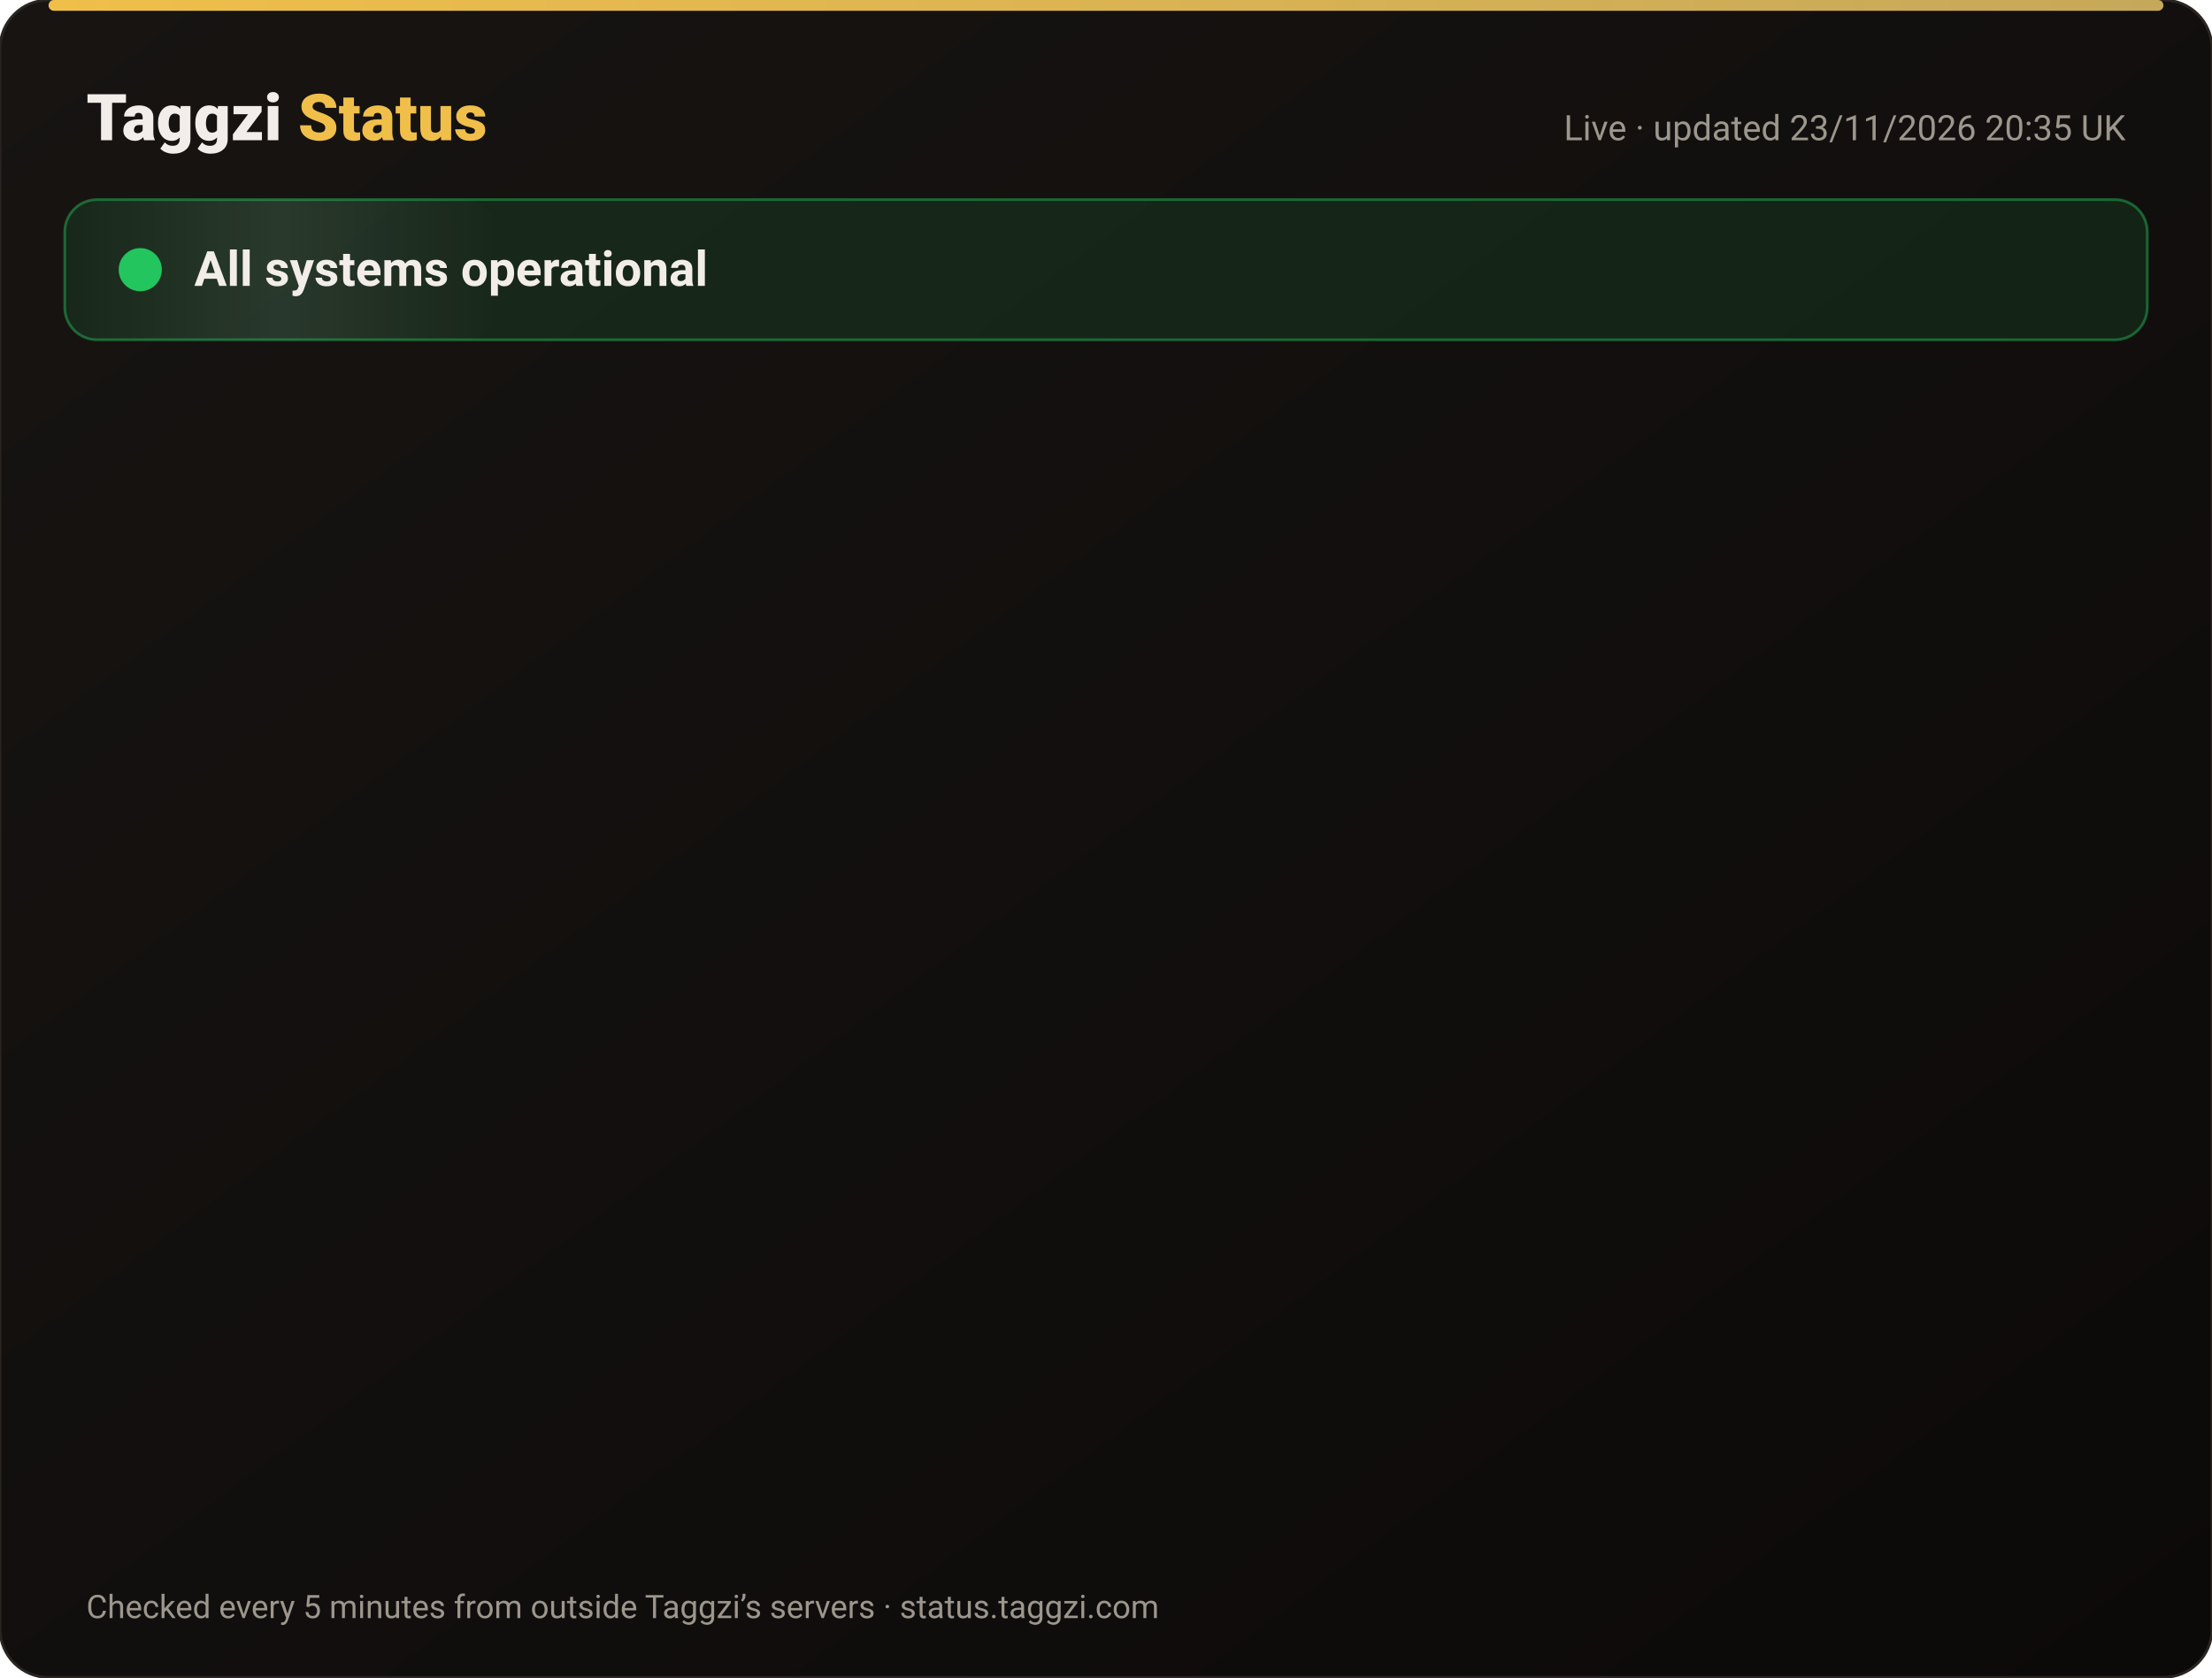
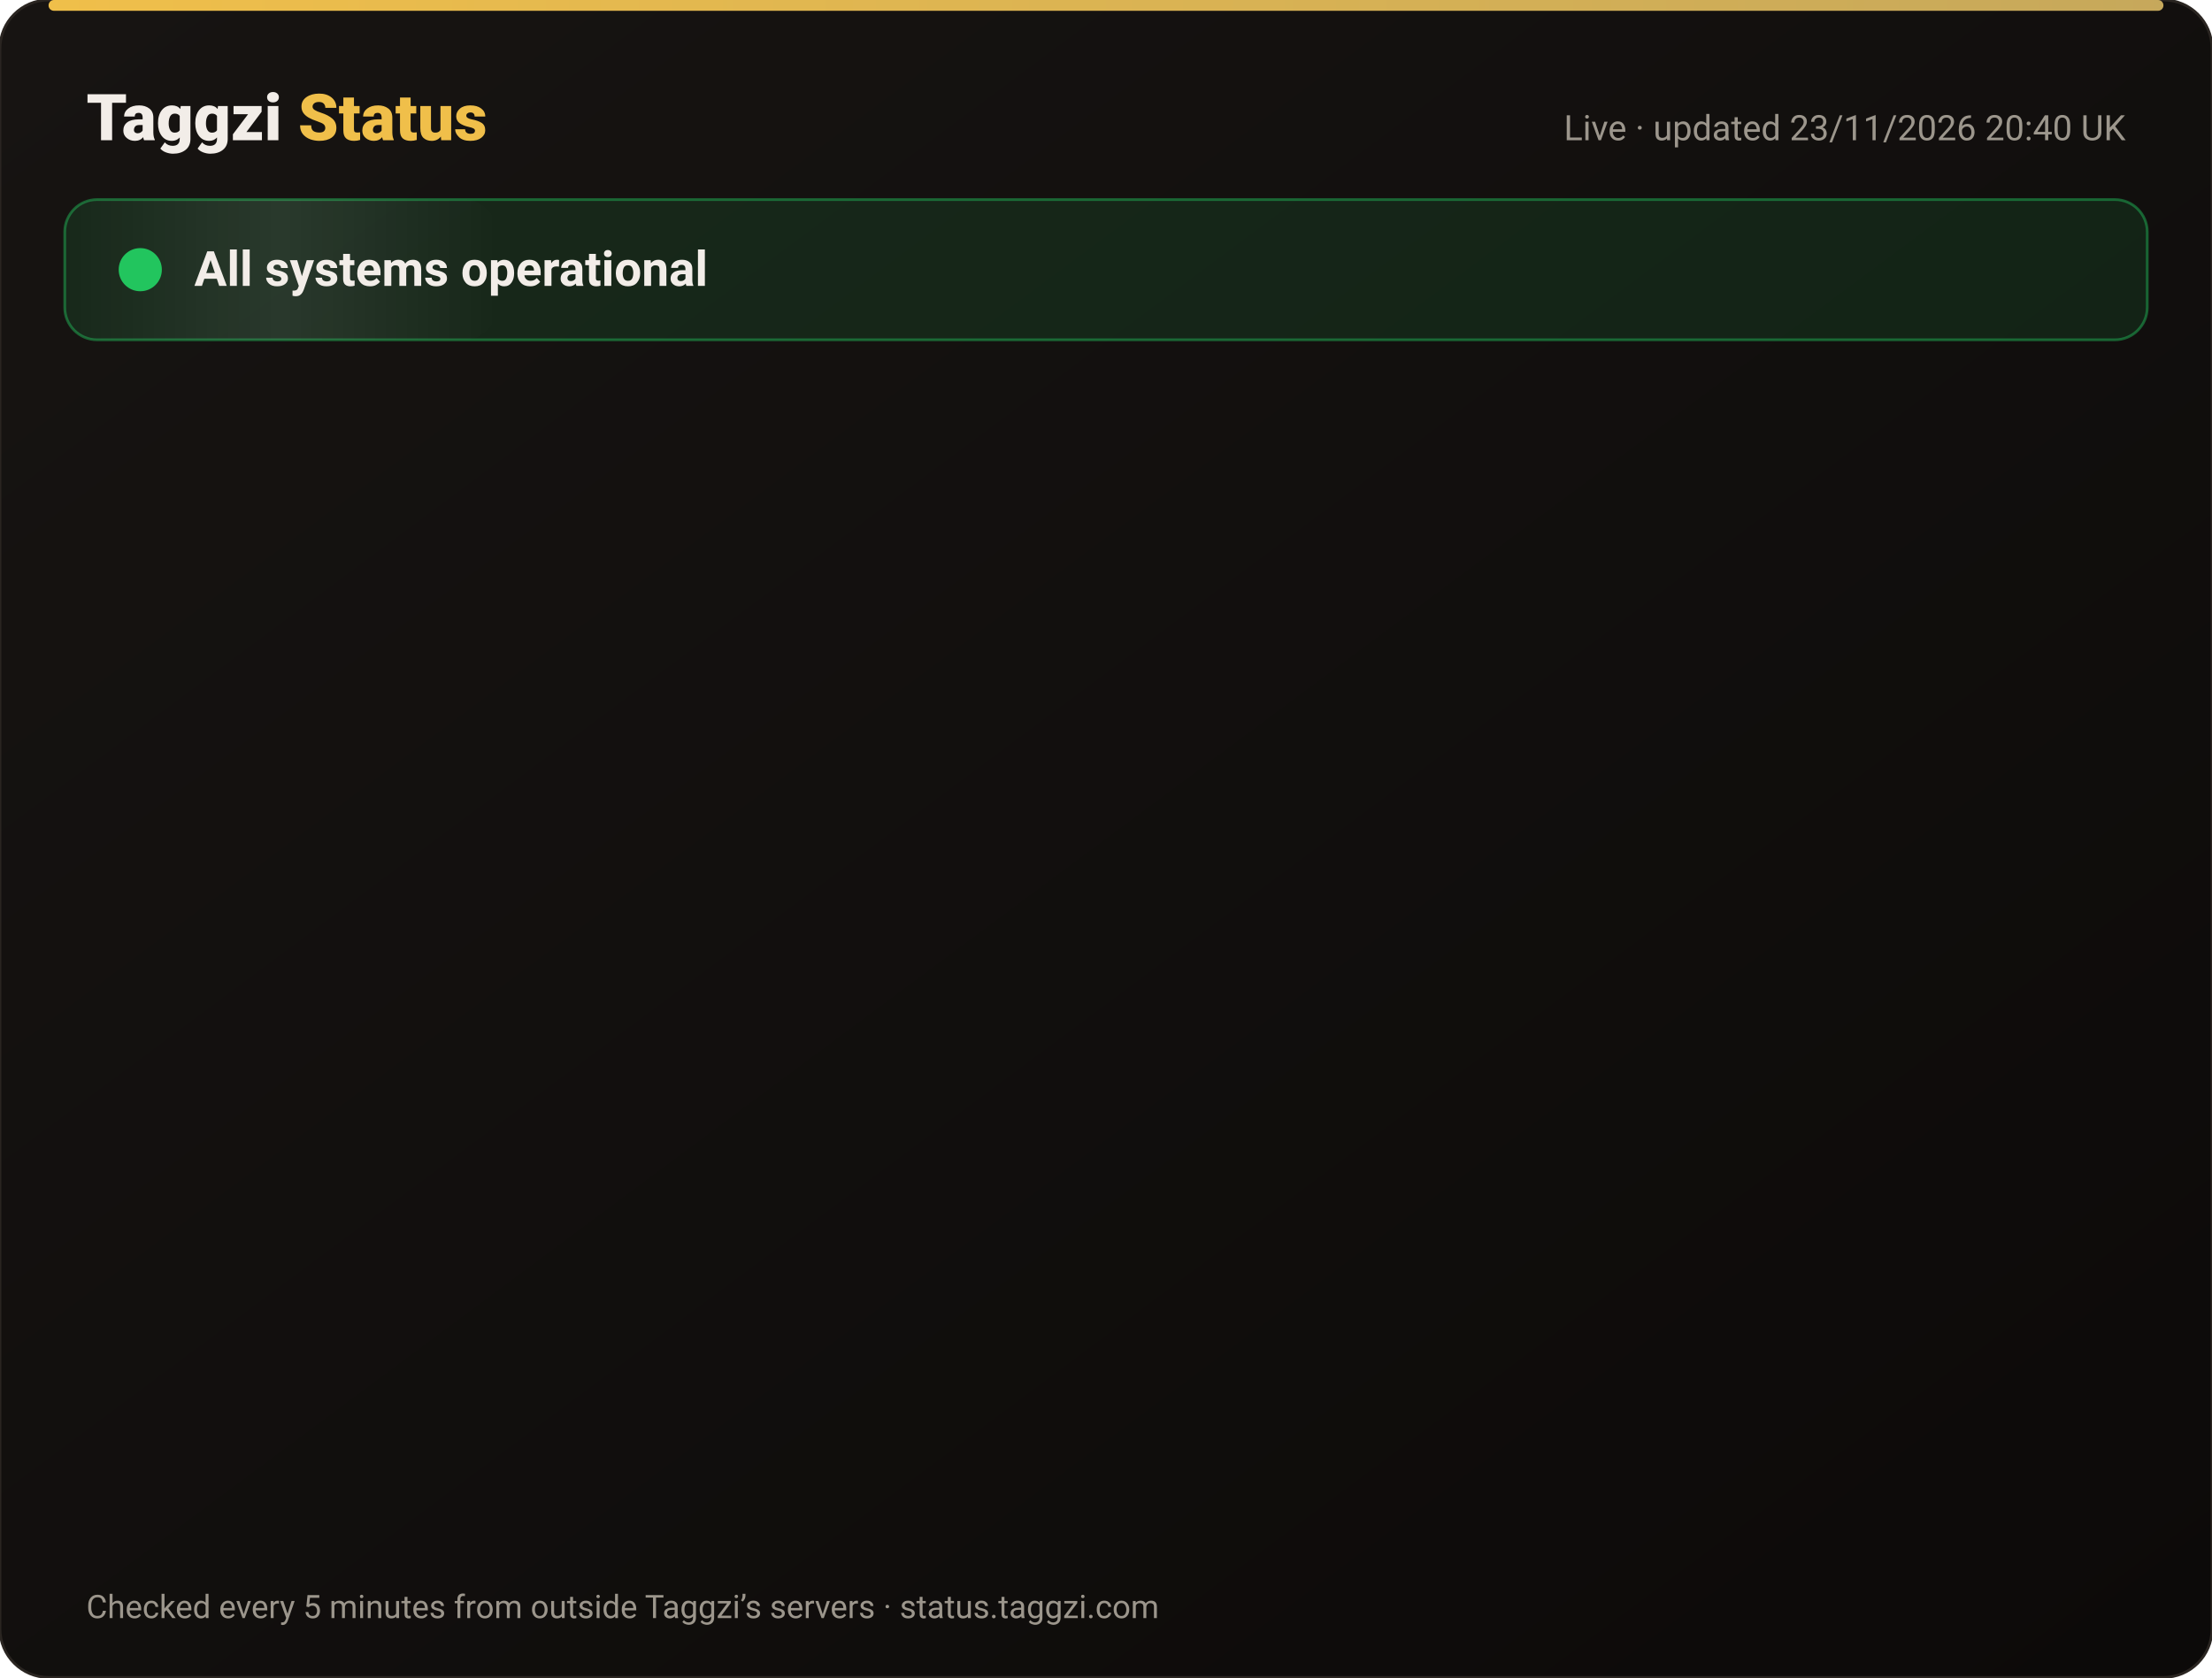
<svg xmlns="http://www.w3.org/2000/svg" width="820" height="622" viewBox="0 0 820 622" font-family="-apple-system,Segoe UI,Roboto,Helvetica,Arial,sans-serif">
  <defs>
    <linearGradient id="bg" x1="0" y1="0" x2="1" y2="1">
      <stop offset="0" stop-color="#171412" />
      <stop offset="1" stop-color="#0C0A09" />
    </linearGradient>
    <linearGradient id="gold" x1="0" x2="1">
      <stop offset="0" stop-color="#F0BF4A" />
      <stop offset="1" stop-color="#c6a85b" />
    </linearGradient>
    <linearGradient id="shine" x1="0" x2="1">
      <stop offset="0" stop-color="#fff" stop-opacity="0" />
      <stop offset=".5" stop-color="#fff" stop-opacity=".08" />
      <stop offset="1" stop-color="#fff" stop-opacity="0" />
    </linearGradient>
  </defs>
  <rect width="820" height="622" rx="18" fill="url(#bg)" stroke="#2a2521" />
  <rect x="18" y="0" width="784" height="4" rx="2" fill="url(#gold)" />
  <text x="32" y="52" font-size="24" font-weight="800" fill="#F2EDE8">Taggzi <tspan fill="#F0BF4A">Status</tspan>
  </text>
-   <text x="788" y="52" font-size="13" fill="#9C968C" text-anchor="end">Live · updated 23/11/2026 20:35 UK</text>
+   <text x="788" y="52" font-size="13" fill="#9C968C" text-anchor="end">Live · updated 23/11/2026 20:40 UK</text>
  <rect x="24" y="74" width="772" height="52" rx="12" fill="#22c55e" fill-opacity=".12" stroke="#22c55e" stroke-opacity=".45" />
  <rect x="24" y="74" width="160" height="52" rx="12" fill="url(#shine)">
    <animate attributeName="x" from="-160" to="820" dur="4s" repeatCount="indefinite" />
  </rect>
  <circle cx="52" cy="100" r="7" fill="#22c55e" />
  <circle cx="52" cy="100" r="7" fill="none" stroke="#22c55e" stroke-width="2">
    <animate attributeName="r" values="7;15;7" dur="2s" repeatCount="indefinite" />
    <animate attributeName="opacity" values=".9;0;.9" dur="2s" repeatCount="indefinite" />
  </circle>
  <text x="72" y="106" font-size="18" font-weight="700" fill="#F2EDE8">All systems operational</text>
  <g opacity="0">
    <animate attributeName="opacity" from="0" to="1" begin="0.00s" dur=".6s" fill="freeze" />
    <line x1="32" y1="188" x2="788" y2="188" stroke="#2a2521" />
    <circle cx="44" cy="166" r="6" fill="#22c55e">
      <animate attributeName="opacity" values="1;.45;1" dur="2.4s" begin="0.00s" repeatCount="indefinite" />
    </circle>
    <text x="62" y="171" font-size="15" font-weight="650" fill="#F2EDE8">Website</text>
    <text x="630" y="171" font-size="13" fill="#9C968C" text-anchor="end">99.98% uptime</text>
    <rect x="648" y="154" width="140" height="24" rx="12" fill="#22c55e" fill-opacity=".14" stroke="#22c55e" stroke-opacity=".5" />
    <text x="718" y="171" font-size="12" font-weight="700" fill="#22c55e" text-anchor="middle">Operational</text>
  </g>
  <g opacity="0">
    <animate attributeName="opacity" from="0" to="1" begin="0.15s" dur=".6s" fill="freeze" />
    <line x1="32" y1="234" x2="788" y2="234" stroke="#2a2521" />
    <circle cx="44" cy="212" r="6" fill="#22c55e">
      <animate attributeName="opacity" values="1;.45;1" dur="2.4s" begin="0.15s" repeatCount="indefinite" />
    </circle>
    <text x="62" y="217" font-size="15" font-weight="650" fill="#F2EDE8">Tag scans</text>
    <text x="630" y="217" font-size="13" fill="#9C968C" text-anchor="end">99.98% uptime</text>
    <rect x="648" y="200" width="140" height="24" rx="12" fill="#22c55e" fill-opacity=".14" stroke="#22c55e" stroke-opacity=".5" />
    <text x="718" y="217" font-size="12" font-weight="700" fill="#22c55e" text-anchor="middle">Operational</text>
  </g>
  <g opacity="0">
    <animate attributeName="opacity" from="0" to="1" begin="0.30s" dur=".6s" fill="freeze" />
    <line x1="32" y1="280" x2="788" y2="280" stroke="#2a2521" />
    <circle cx="44" cy="258" r="6" fill="#22c55e">
      <animate attributeName="opacity" values="1;.45;1" dur="2.4s" begin="0.30s" repeatCount="indefinite" />
    </circle>
    <text x="62" y="263" font-size="15" font-weight="650" fill="#F2EDE8">Manual tag lookup</text>
    <text x="630" y="263" font-size="13" fill="#9C968C" text-anchor="end">99.98% uptime</text>
    <rect x="648" y="246" width="140" height="24" rx="12" fill="#22c55e" fill-opacity=".14" stroke="#22c55e" stroke-opacity=".5" />
    <text x="718" y="263" font-size="12" font-weight="700" fill="#22c55e" text-anchor="middle">Operational</text>
  </g>
  <g opacity="0">
    <animate attributeName="opacity" from="0" to="1" begin="0.45s" dur=".6s" fill="freeze" />
    <line x1="32" y1="326" x2="788" y2="326" stroke="#2a2521" />
    <circle cx="44" cy="304" r="6" fill="#22c55e">
      <animate attributeName="opacity" values="1;.45;1" dur="2.4s" begin="0.45s" repeatCount="indefinite" />
    </circle>
    <text x="62" y="309" font-size="15" font-weight="650" fill="#F2EDE8">App &amp; login</text>
    <text x="630" y="309" font-size="13" fill="#9C968C" text-anchor="end">99.98% uptime</text>
    <rect x="648" y="292" width="140" height="24" rx="12" fill="#22c55e" fill-opacity=".14" stroke="#22c55e" stroke-opacity=".5" />
    <text x="718" y="309" font-size="12" font-weight="700" fill="#22c55e" text-anchor="middle">Operational</text>
  </g>
  <g opacity="0">
    <animate attributeName="opacity" from="0" to="1" begin="0.60s" dur=".6s" fill="freeze" />
    <line x1="32" y1="372" x2="788" y2="372" stroke="#2a2521" />
    <circle cx="44" cy="350" r="6" fill="#22c55e">
      <animate attributeName="opacity" values="1;.45;1" dur="2.4s" begin="0.60s" repeatCount="indefinite" />
    </circle>
    <text x="62" y="355" font-size="15" font-weight="650" fill="#F2EDE8">Community alerts</text>
    <text x="630" y="355" font-size="13" fill="#9C968C" text-anchor="end">99.98% uptime</text>
    <rect x="648" y="338" width="140" height="24" rx="12" fill="#22c55e" fill-opacity=".14" stroke="#22c55e" stroke-opacity=".5" />
    <text x="718" y="355" font-size="12" font-weight="700" fill="#22c55e" text-anchor="middle">Operational</text>
  </g>
  <g opacity="0">
    <animate attributeName="opacity" from="0" to="1" begin="0.75s" dur=".6s" fill="freeze" />
    <line x1="32" y1="418" x2="788" y2="418" stroke="#2a2521" />
    <circle cx="44" cy="396" r="6" fill="#22c55e">
      <animate attributeName="opacity" values="1;.45;1" dur="2.4s" begin="0.75s" repeatCount="indefinite" />
    </circle>
    <text x="62" y="401" font-size="15" font-weight="650" fill="#F2EDE8">Private calling</text>
    <text x="630" y="401" font-size="13" fill="#9C968C" text-anchor="end">99.98% uptime</text>
    <rect x="648" y="384" width="140" height="24" rx="12" fill="#22c55e" fill-opacity=".14" stroke="#22c55e" stroke-opacity=".5" />
    <text x="718" y="401" font-size="12" font-weight="700" fill="#22c55e" text-anchor="middle">Operational</text>
  </g>
  <g opacity="0">
    <animate attributeName="opacity" from="0" to="1" begin="0.90s" dur=".6s" fill="freeze" />
    <line x1="32" y1="464" x2="788" y2="464" stroke="#2a2521" />
    <circle cx="44" cy="442" r="6" fill="#22c55e">
      <animate attributeName="opacity" values="1;.45;1" dur="2.4s" begin="0.90s" repeatCount="indefinite" />
    </circle>
    <text x="62" y="447" font-size="15" font-weight="650" fill="#F2EDE8">Payments</text>
    <text x="630" y="447" font-size="13" fill="#9C968C" text-anchor="end">99.97% uptime</text>
    <rect x="648" y="430" width="140" height="24" rx="12" fill="#22c55e" fill-opacity=".14" stroke="#22c55e" stroke-opacity=".5" />
    <text x="718" y="447" font-size="12" font-weight="700" fill="#22c55e" text-anchor="middle">Operational</text>
  </g>
  <g opacity="0">
    <animate attributeName="opacity" from="0" to="1" begin="1.05s" dur=".6s" fill="freeze" />
    <line x1="32" y1="510" x2="788" y2="510" stroke="#2a2521" />
    <circle cx="44" cy="488" r="6" fill="#22c55e">
      <animate attributeName="opacity" values="1;.45;1" dur="2.4s" begin="1.05s" repeatCount="indefinite" />
    </circle>
    <text x="62" y="493" font-size="15" font-weight="650" fill="#F2EDE8">Email &amp; support</text>
    <text x="630" y="493" font-size="13" fill="#9C968C" text-anchor="end">99.98% uptime</text>
    <rect x="648" y="476" width="140" height="24" rx="12" fill="#22c55e" fill-opacity=".14" stroke="#22c55e" stroke-opacity=".5" />
    <text x="718" y="493" font-size="12" font-weight="700" fill="#22c55e" text-anchor="middle">Operational</text>
  </g>
  <g opacity="0">
    <animate attributeName="opacity" from="0" to="1" begin="1.20s" dur=".6s" fill="freeze" />
    <line x1="32" y1="556" x2="788" y2="556" stroke="#2a2521" />
    <circle cx="44" cy="534" r="6" fill="#22c55e">
      <animate attributeName="opacity" values="1;.45;1" dur="2.4s" begin="1.20s" repeatCount="indefinite" />
    </circle>
    <text x="62" y="539" font-size="15" font-weight="650" fill="#F2EDE8">Secure connection (SSL)</text>
    <text x="630" y="539" font-size="13" fill="#9C968C" text-anchor="end">100.00% uptime</text>
    <rect x="648" y="522" width="140" height="24" rx="12" fill="#22c55e" fill-opacity=".14" stroke="#22c55e" stroke-opacity=".5" />
    <text x="718" y="539" font-size="12" font-weight="700" fill="#22c55e" text-anchor="middle">Operational</text>
  </g>
  <text x="32" y="600" font-size="12" fill="#9C968C">Checked every 5 minutes from outside Taggzi’s servers · status.taggzi.com</text>
</svg>
